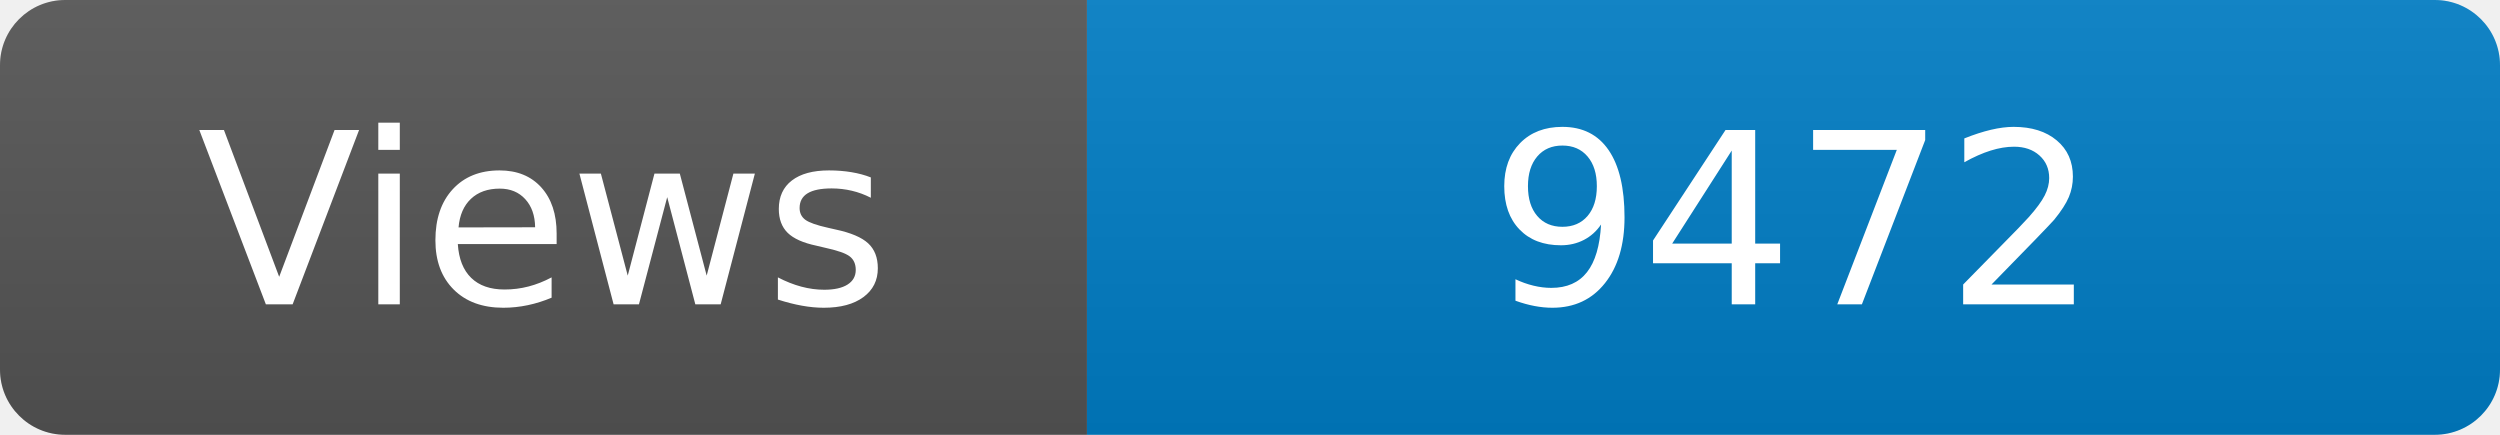
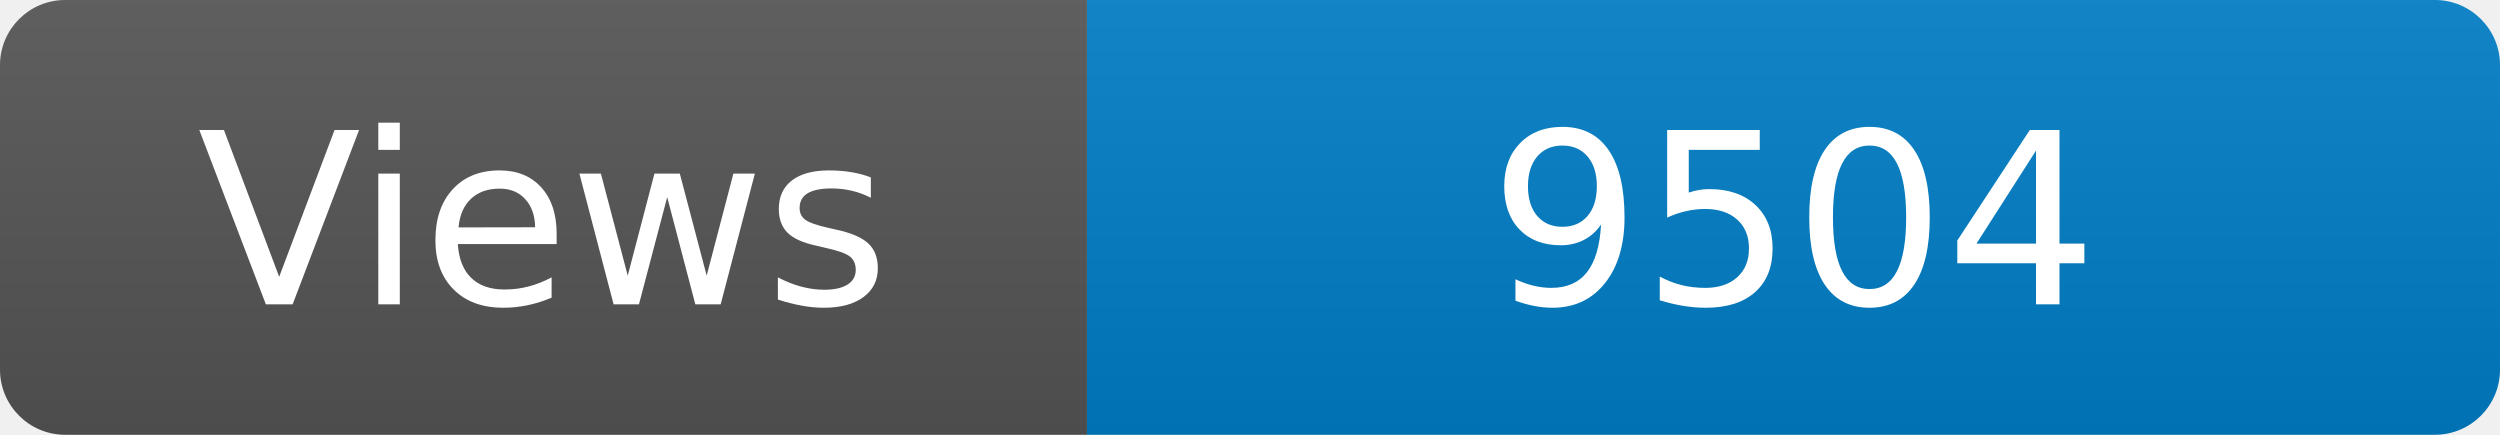
<svg xmlns="http://www.w3.org/2000/svg" width="115" height="20" role="img" aria-label="Maintained?: yes">
  <linearGradient id="s" x2="0" y2="100%">
    <stop offset="0" stop-color="#bbb" stop-opacity=".1" />
    <stop offset="1" stop-opacity=".1" />
  </linearGradient>
  <clipPath id="r">
    <rect width="115" height="20" rx="3" fill="#fff" />
  </clipPath>
  <g clip-path="url(#r)">
    <rect width="50" height="20" fill="#555" />
    <rect x="50" width="160" height="20" fill="#007ec6" />
    <rect width="115" height="20" fill="url(#s)" />
  </g>
  <g fill="#fff" text-anchor="middle" font-family="Verdana,Geneva,DejaVu Sans,sans-serif" font-size="110">
    <text x="250" y="140" transform="scale(.1)" fill="#fff">Views</text>
-     <text x="825" y="140" transform="scale(.1)" fill="#fff">9472</text>
+     <text x="825" y="140" transform="scale(.1)" fill="#fff">9504</text>
  </g>
</svg>
